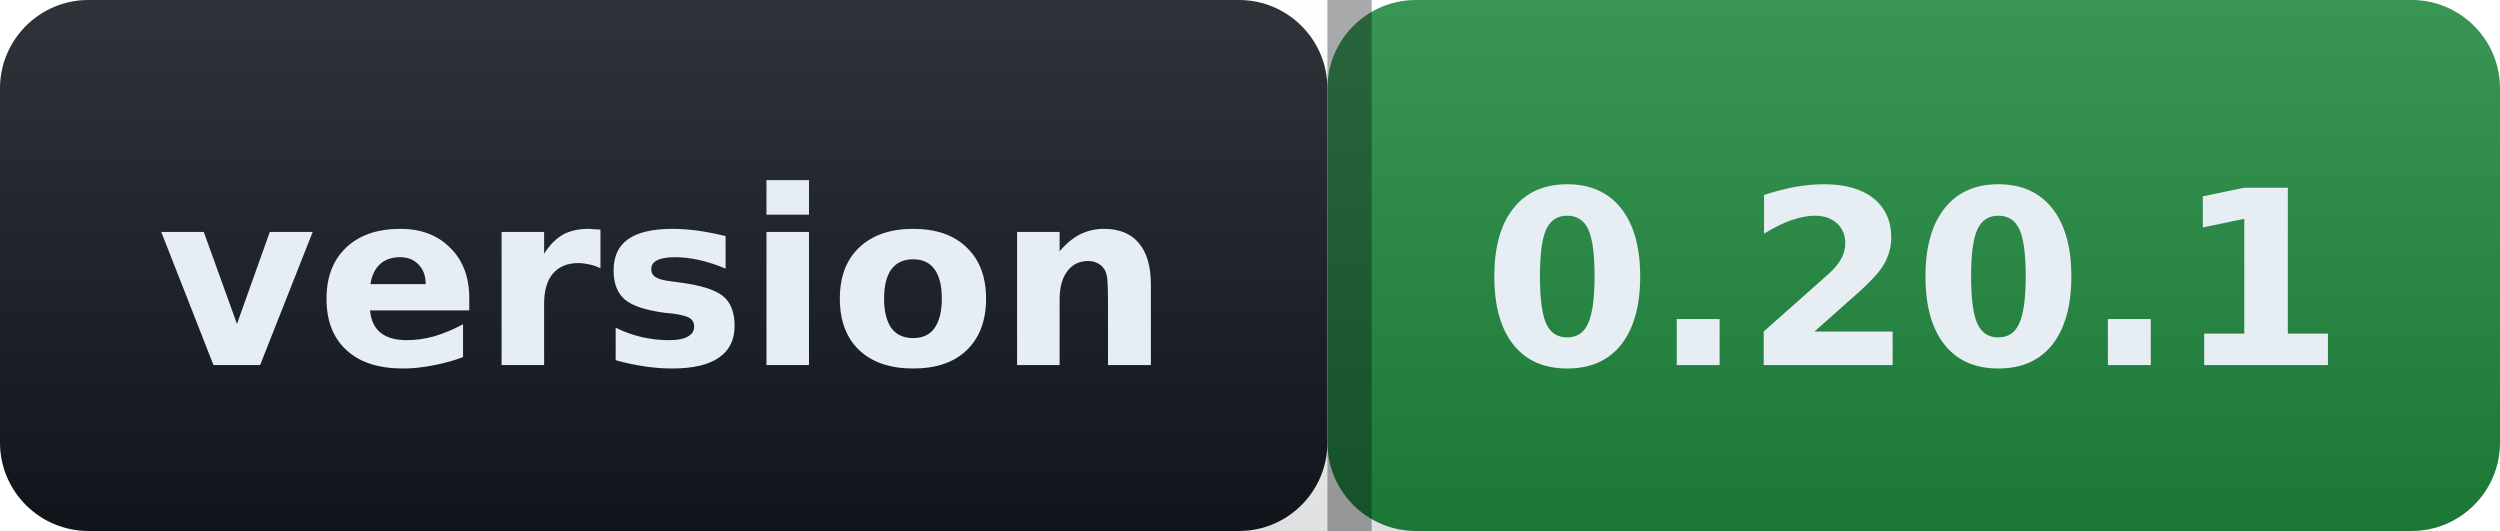
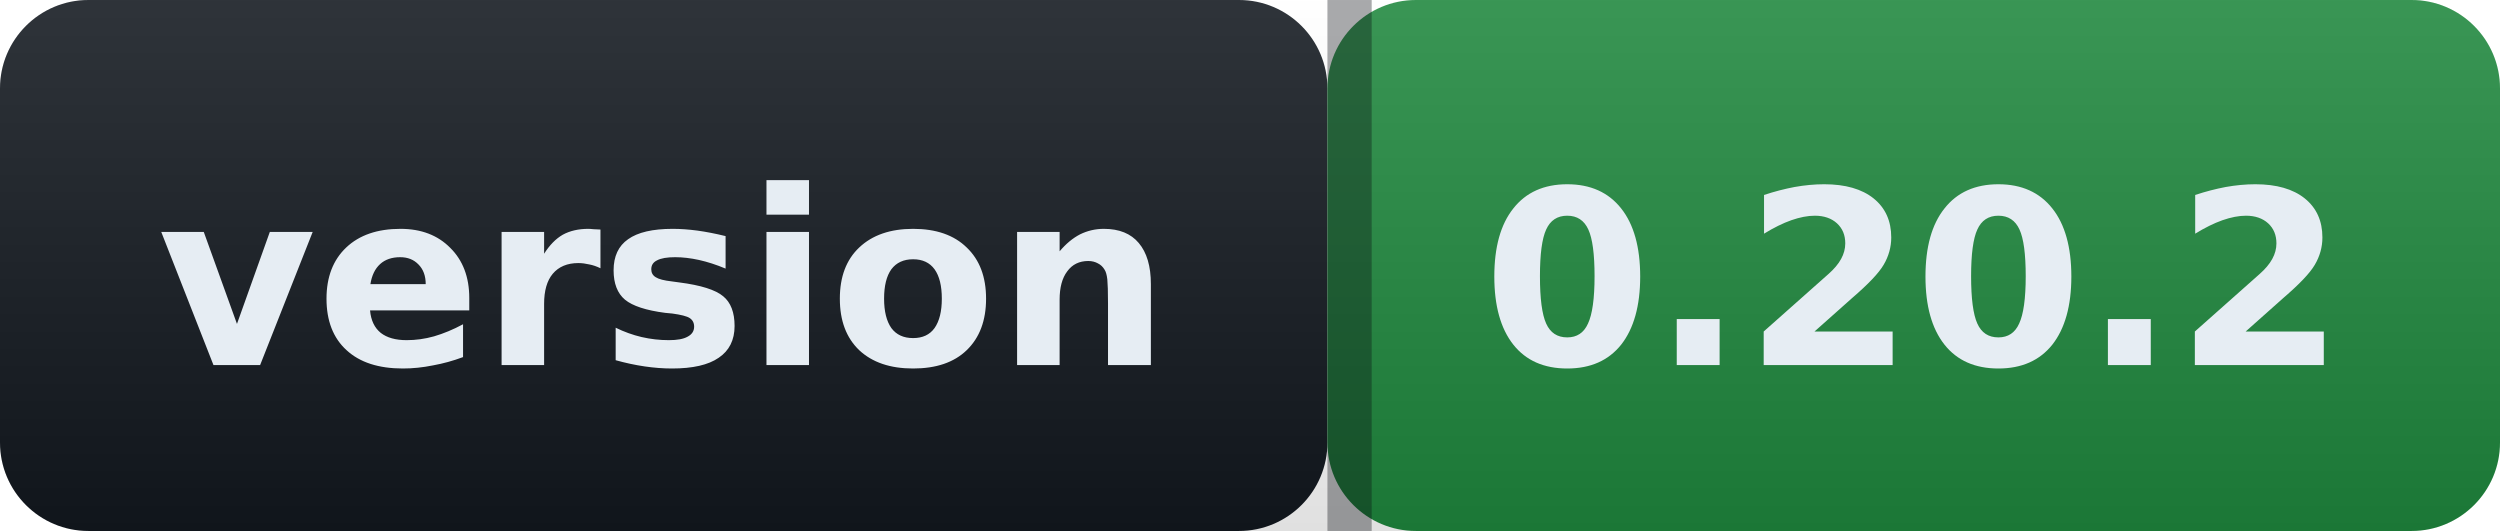
- <svg xmlns="http://www.w3.org/2000/svg" width="113" height="24" role="img" aria-label="version: 0.20.1">
+ <svg xmlns="http://www.w3.org/2000/svg" width="113" height="24" role="img" aria-label="version: 0.20.2">
  <defs>
    <linearGradient id="s" x2="0" y2="100%">
      <stop offset="0" stop-color="#ffffff" stop-opacity=".12" />
      <stop offset="1" stop-color="#000000" stop-opacity=".12" />
    </linearGradient>
  </defs>
  <g>
    <rect width="60" height="24" rx="4" fill="#12181f" />
    <rect x="60" width="53" height="24" rx="4" fill="#1f883d" />
    <rect width="113" height="24" rx="4" fill="url(#s)" />
    <rect x="60" width="2" height="24" fill="#0b0e13" fill-opacity=".35" />
  </g>
  <g fill="#e6edf3" font-family="Verdana,Geneva,DejaVu Sans,sans-serif" font-size="11" font-weight="600">
    <text x="30.0" y="16.5" text-anchor="middle">version</text>
-     <text x="86.5" y="16.5" text-anchor="middle">0.20.1</text>
+     <text x="86.5" y="16.5" text-anchor="middle">0.20.2</text>
  </g>
</svg>
